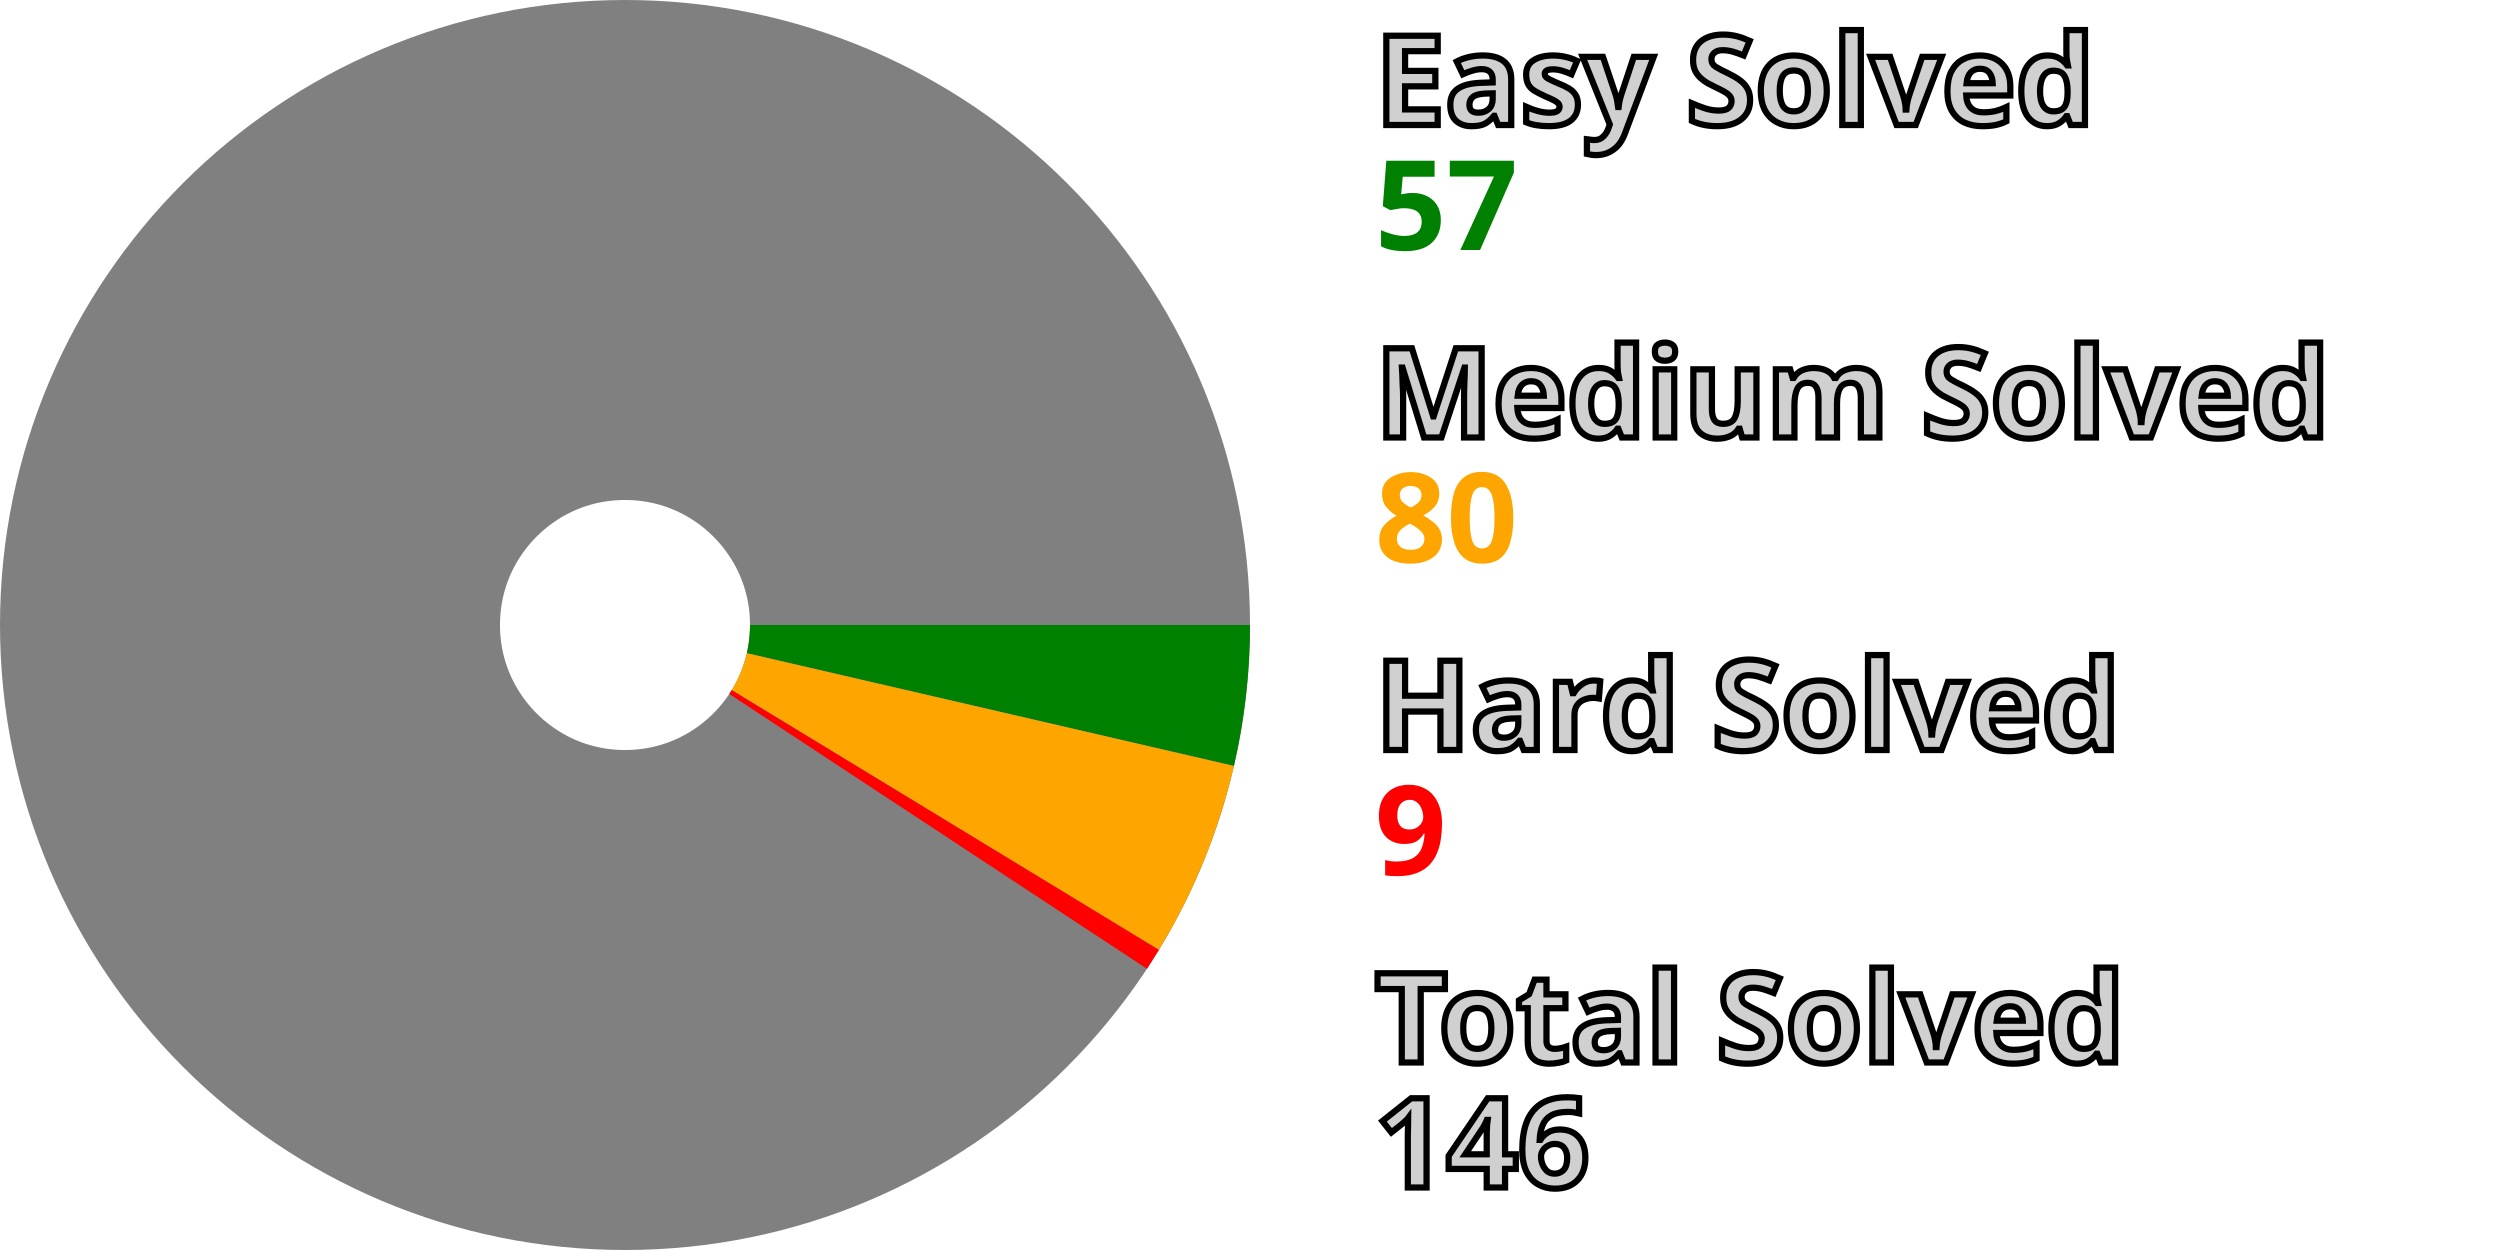
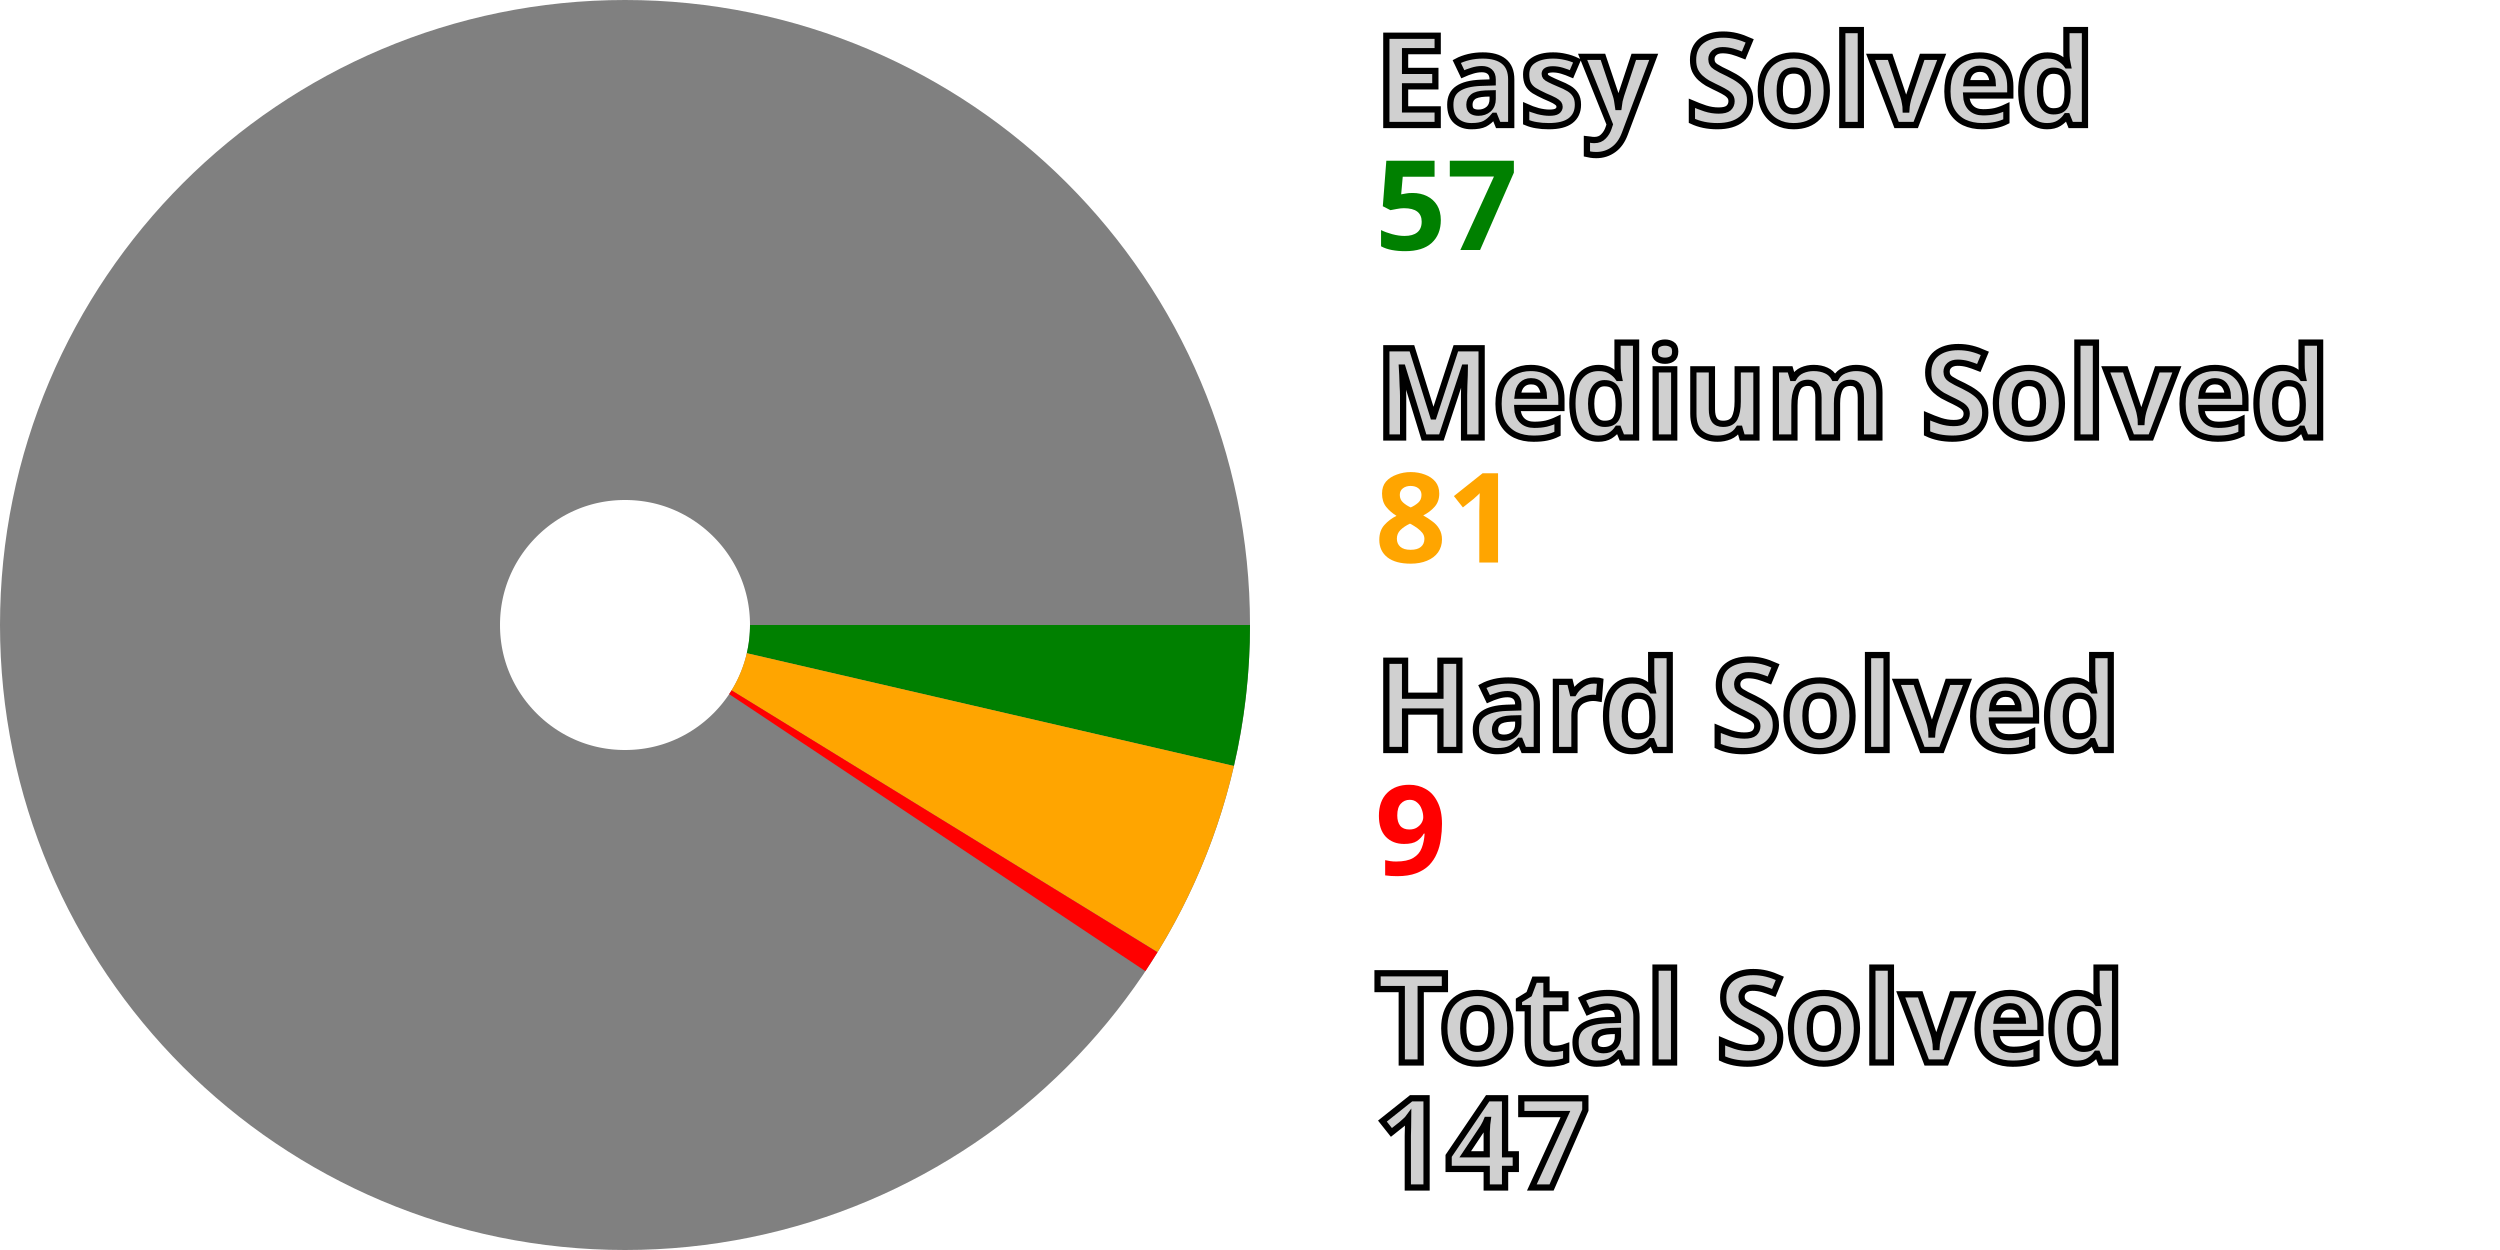
<svg xmlns="http://www.w3.org/2000/svg" width="200" height="100" viewBox="0 0 200 100" stroke-width="40" fill="none">
  <style>.small {font: bold 10px sans-serif; fill: #d0d0d0; stroke: black; stroke-width: 0.5px;}</style>
  <style>.esy {font: bold 10px sans-serif; fill: green;}</style>
  <style>.mdm {font: bold 10px sans-serif; fill: orange;}</style>
  <style>.hrd {font: bold 10px sans-serif; fill: red;}</style>
  <circle cx="50" cy="50" r="30.0" stroke="gray" />
  <path d="M80.0 50 A 30.0 30.0, 0, 0, 1, 79.227 56.767" stroke="green" />
-   <path d="M79.227 56.767 A 30.0 30.0, 0, 0, 1, 75.624 65.601" stroke="orange" />
-   <path d="M75.624 65.601 A 30.0 30.0, 0, 0, 1, 75.048 66.511" stroke="red" />
+   <path d="M79.227 56.767 A 30.0 30.0, 0, 0, 1, 75.562 65.703" stroke="orange" />
+   <path d="M75.562 65.703 A 30.0 30.0, 0, 0, 1, 74.981 66.611" stroke="red" />
  <text x="110.0" y="10.0" class="small">Easy Solved</text>
  <text x="110.0" y="20.0" class="esy">57</text>
  <text x="110.0" y="35.0" class="small">Medium Solved</text>
-   <text x="110.0" y="45.0" class="mdm">80</text>
+   <text x="110.0" y="45.0" class="mdm">81</text>
  <text x="110.0" y="60.0" class="small">Hard Solved</text>
  <text x="110.0" y="70.0" class="hrd">9</text>
  <text x="110.0" y="85.0" class="small">Total Solved</text>
-   <text x="110.0" y="95.0" class="small">146</text>
+   <text x="110.0" y="95.0" class="small">147</text>
</svg>
